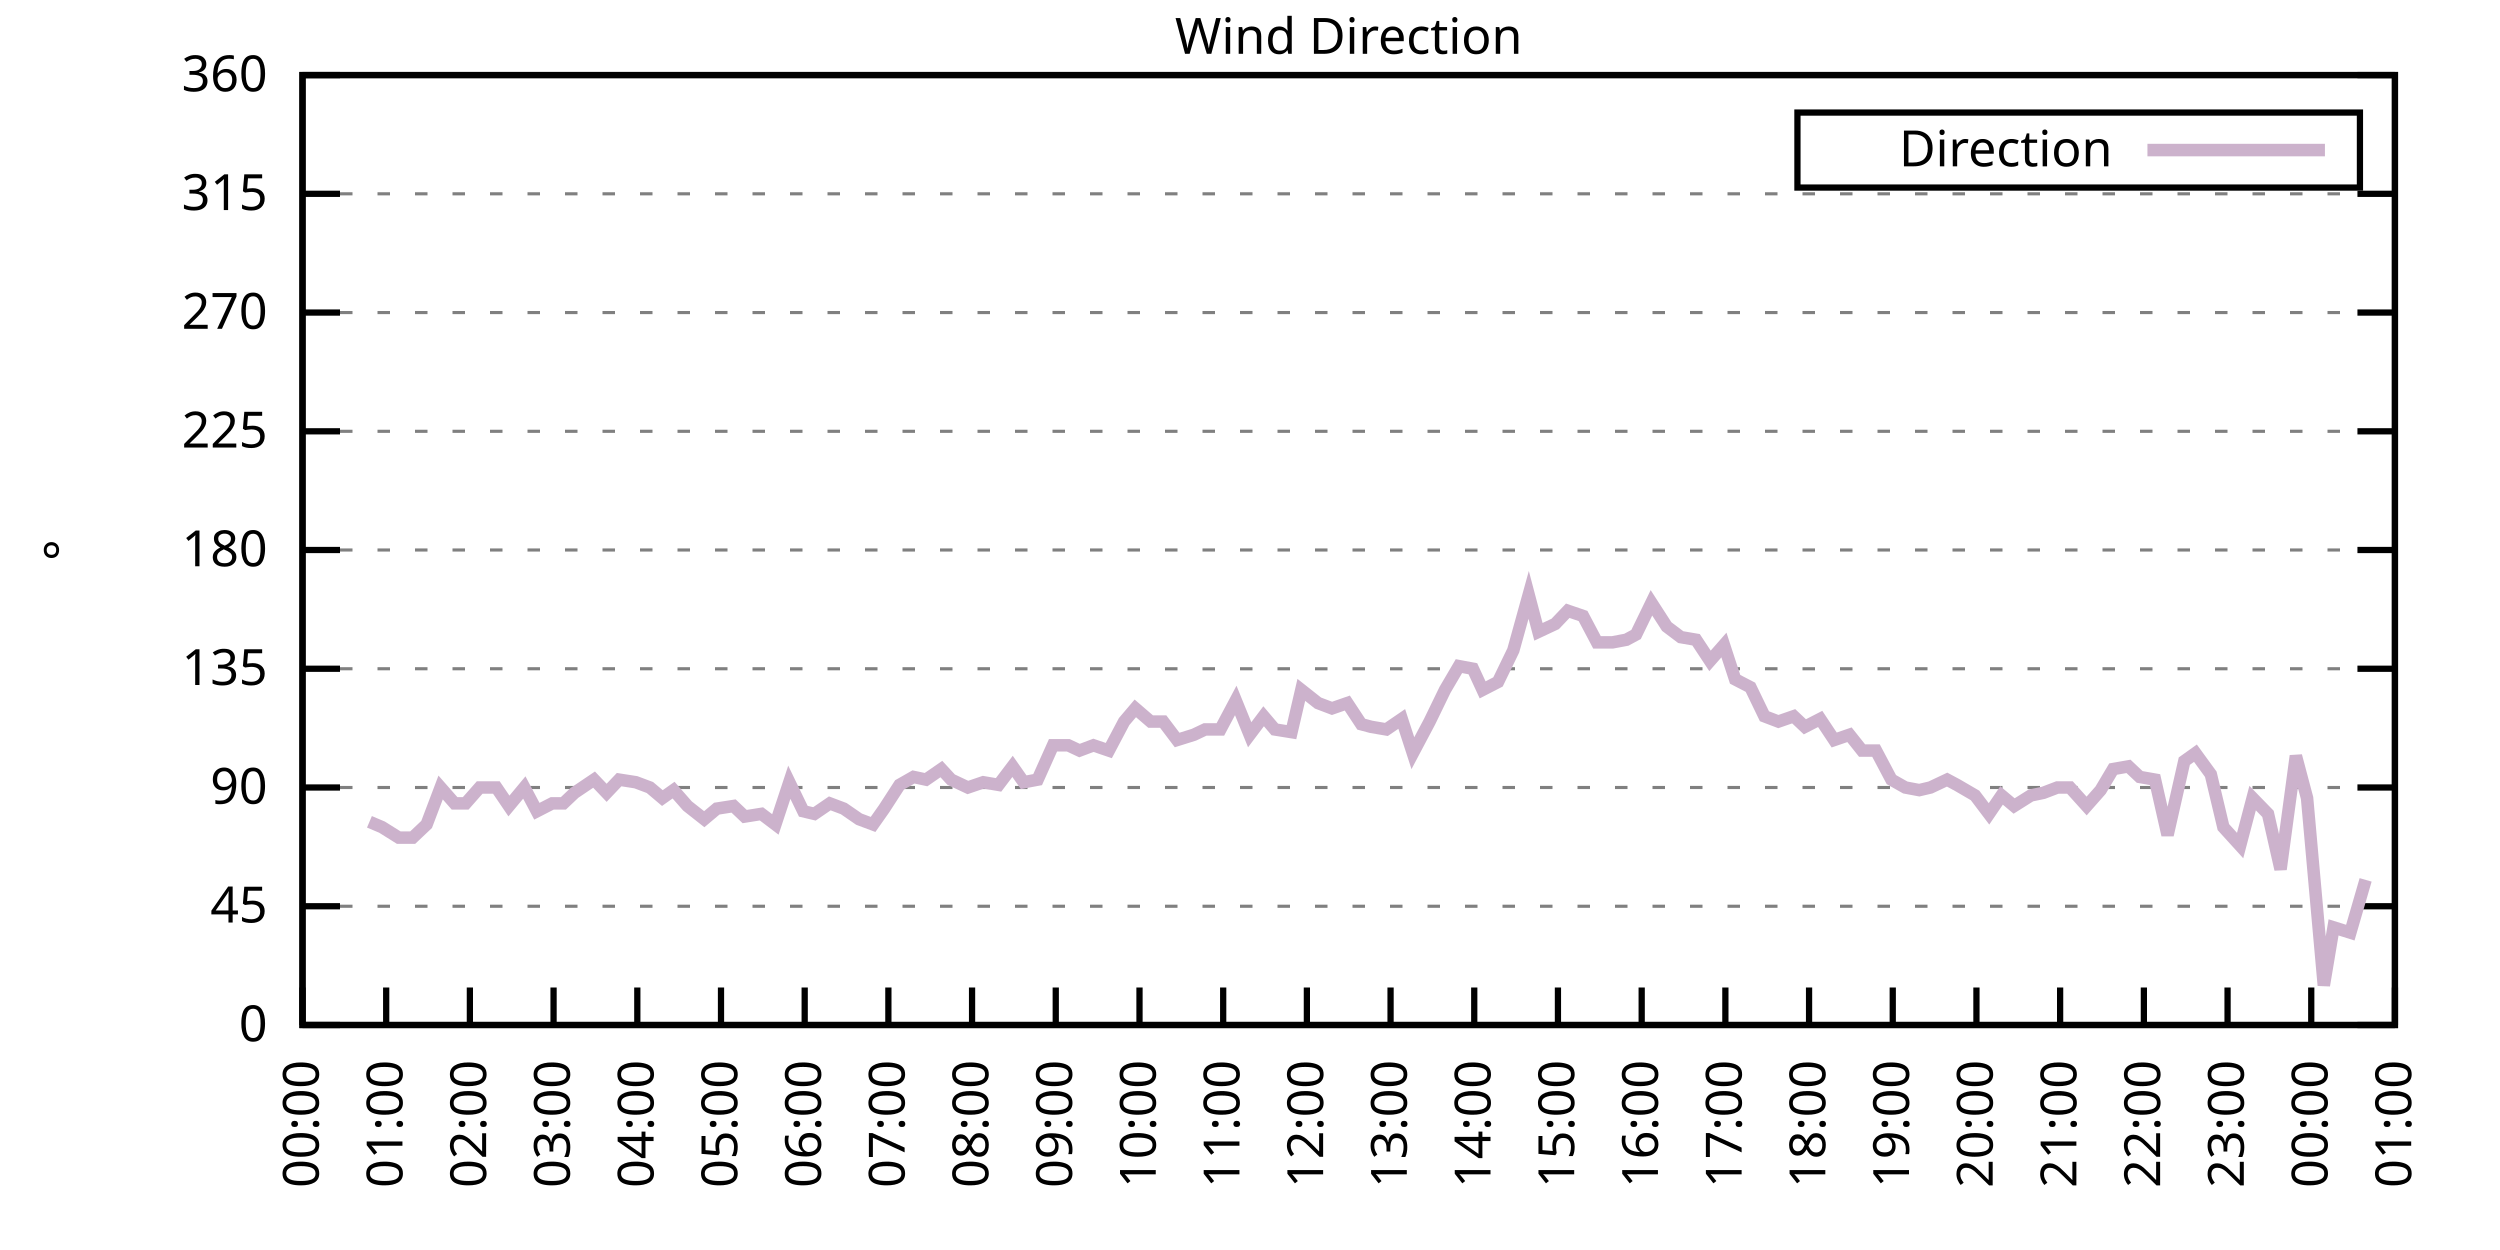
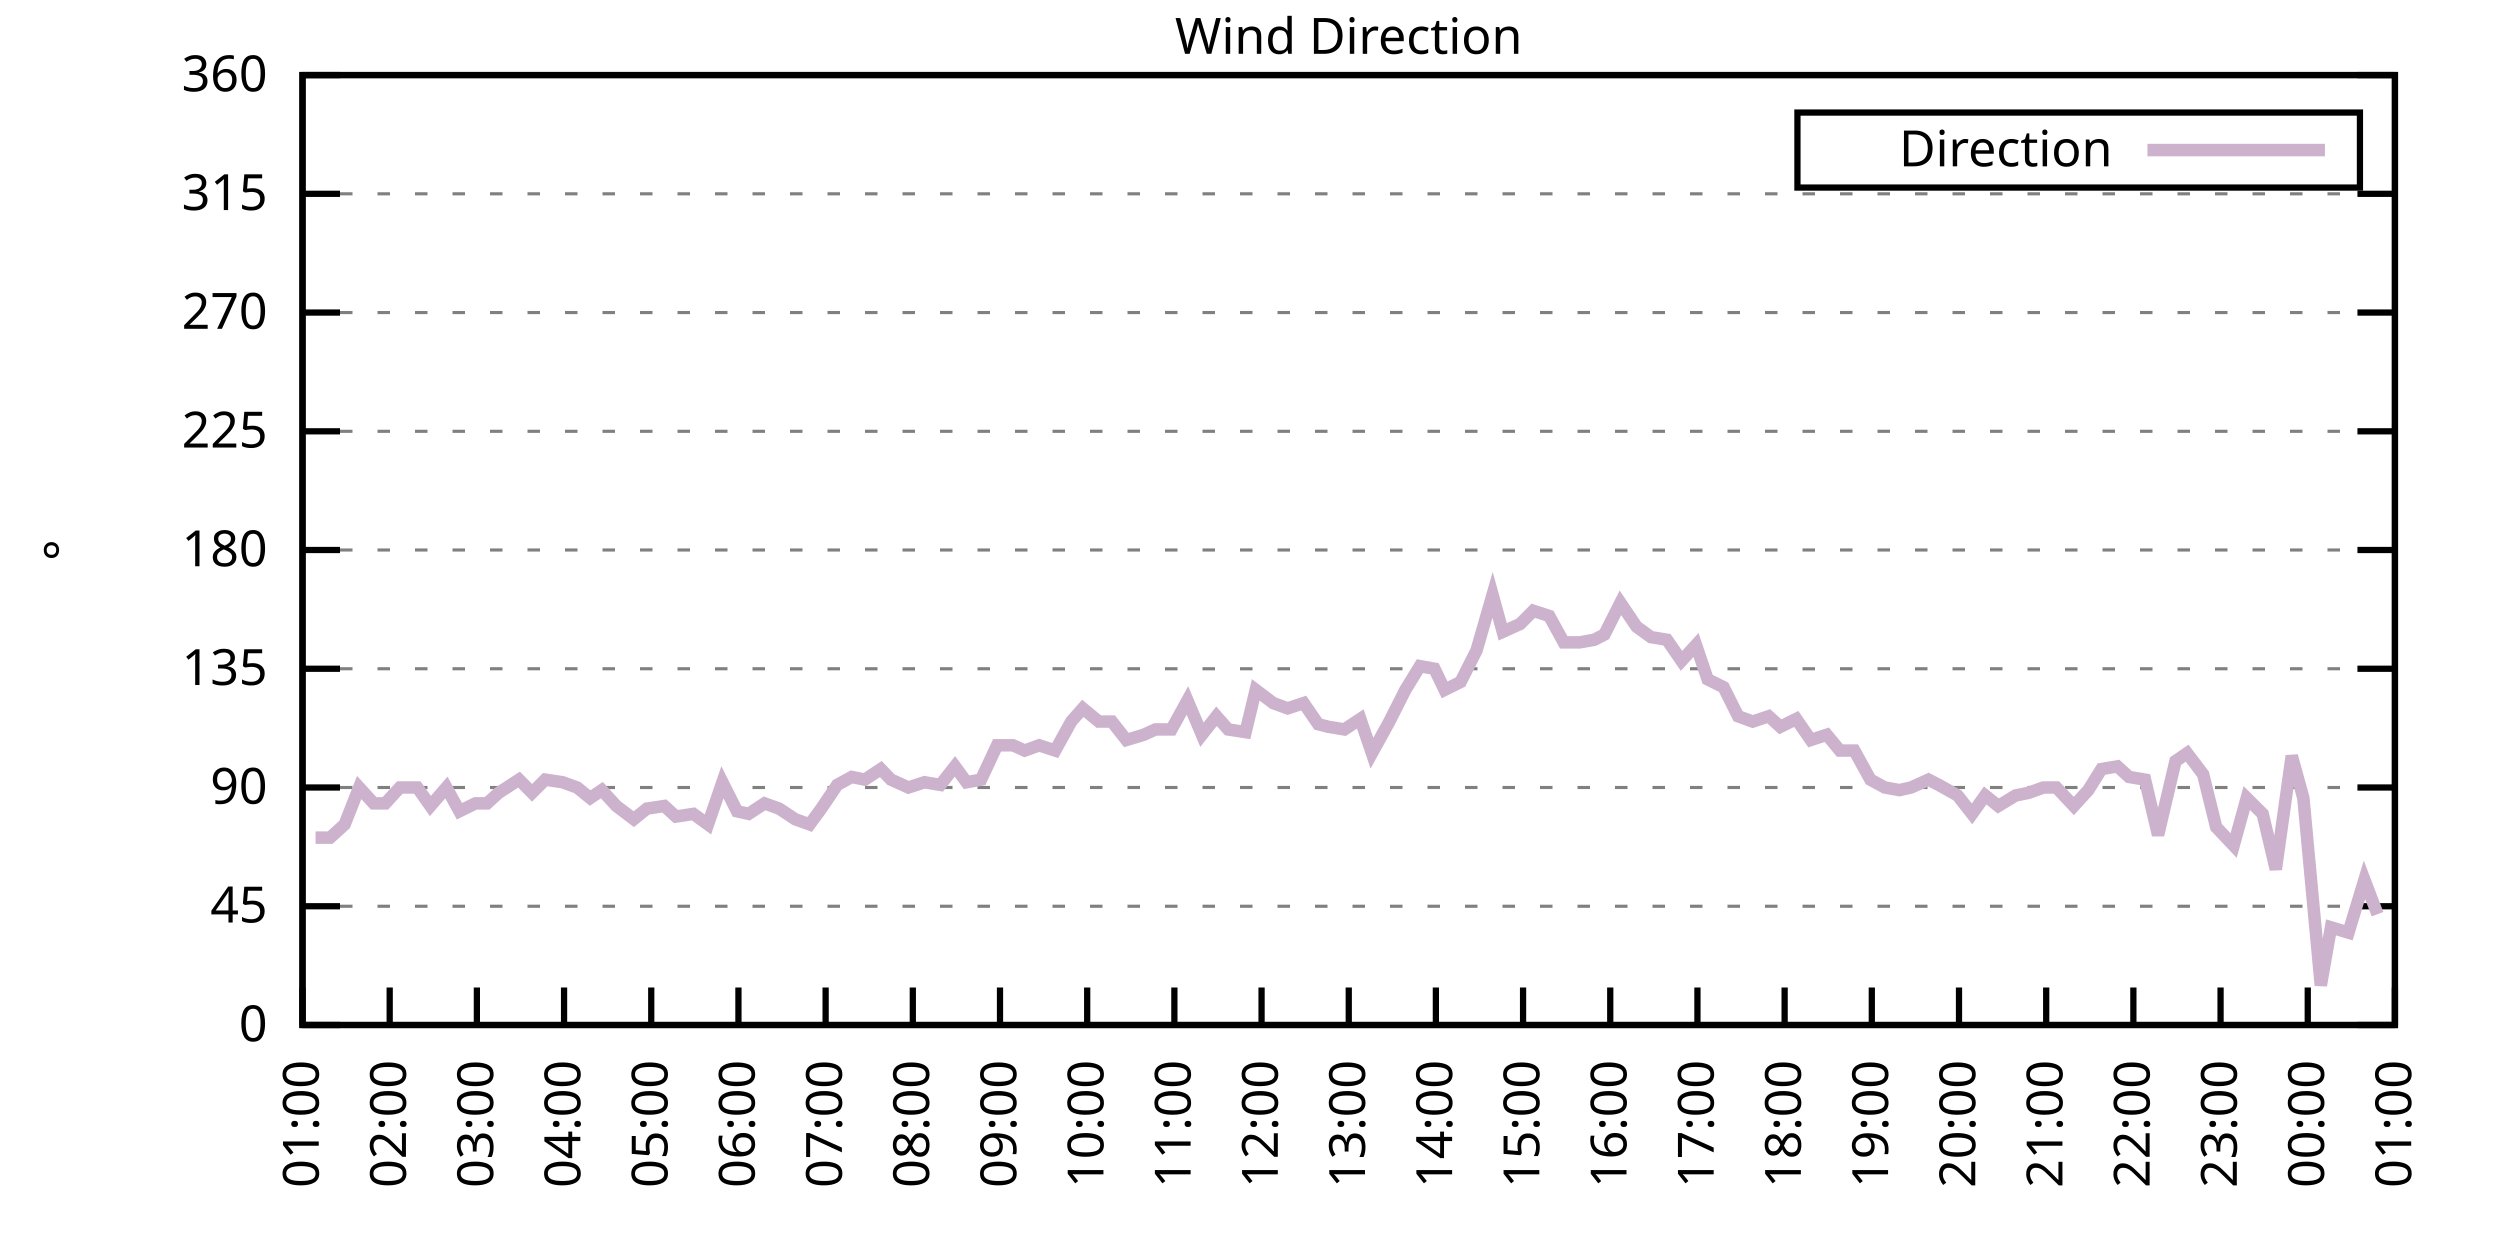
<svg xmlns="http://www.w3.org/2000/svg" xmlns:xlink="http://www.w3.org/1999/xlink" width="400" height="200" viewBox="0 0 400 200">
  <g id="gnuplot_canvas">
    <rect x="0" y="0" width="400" height="200" fill="none" />
    <defs>
      <circle id="gpDot" r="0.5" stroke-width="0.5" stroke="currentColor" />
      <path id="gpPt0" stroke-width="0.333" stroke="currentColor" d="M-1,0 h2 M0,-1 v2" />
      <path id="gpPt1" stroke-width="0.333" stroke="currentColor" d="M-1,-1 L1,1 M1,-1 L-1,1" />
      <path id="gpPt2" stroke-width="0.333" stroke="currentColor" d="M-1,0 L1,0 M0,-1 L0,1 M-1,-1 L1,1 M-1,1 L1,-1" />
      <rect id="gpPt3" stroke-width="0.333" stroke="currentColor" x="-1" y="-1" width="2" height="2" />
      <rect id="gpPt4" stroke-width="0.333" stroke="currentColor" fill="currentColor" x="-1" y="-1" width="2" height="2" />
      <circle id="gpPt5" stroke-width="0.333" stroke="currentColor" cx="0" cy="0" r="1" />
      <use xlink:href="#gpPt5" id="gpPt6" fill="currentColor" stroke="none" />
      <path id="gpPt7" stroke-width="0.333" stroke="currentColor" d="M0,-1.33 L-1.33,0.67 L1.33,0.67 z" />
      <use xlink:href="#gpPt7" id="gpPt8" fill="currentColor" stroke="none" />
      <use xlink:href="#gpPt7" id="gpPt9" stroke="currentColor" transform="rotate(180)" />
      <use xlink:href="#gpPt9" id="gpPt10" fill="currentColor" stroke="none" />
      <use xlink:href="#gpPt3" id="gpPt11" stroke="currentColor" transform="rotate(45)" />
      <use xlink:href="#gpPt11" id="gpPt12" fill="currentColor" stroke="none" />
      <path id="gpPt13" stroke-width="0.333" stroke="currentColor" d="M0,1.330 L1.265,0.411 L0.782,-1.067 L-0.782,-1.076 L-1.265,0.411 z" />
      <use xlink:href="#gpPt13" id="gpPt14" fill="currentColor" stroke="none" />
      <filter id="textbox" filterUnits="objectBoundingBox" x="0" y="0" height="1" width="1">
        <feFlood flood-color="white" flood-opacity="1" result="bgnd" />
        <feComposite in="SourceGraphic" in2="bgnd" operator="atop" />
      </filter>
      <filter id="greybox" filterUnits="objectBoundingBox" x="0" y="0" height="1" width="1">
        <feFlood flood-color="lightgrey" flood-opacity="1" result="grey" />
        <feComposite in="SourceGraphic" in2="grey" operator="atop" />
      </filter>
    </defs>
    <g fill="none" color="white" stroke="currentColor" stroke-width="1.00" stroke-linecap="butt" stroke-linejoin="miter">
</g>
    <g fill="none" color="black" stroke="currentColor" stroke-width="1.00" stroke-linecap="butt" stroke-linejoin="miter">
      <g stroke="none" shape-rendering="crispEdges">
        <polygon fill="rgb(255, 255, 255)" points="48.40,164.00 383.18,164.00 383.18,12.02 48.40,12.02 " />
      </g>
    </g>
    <g fill="none" color="black" stroke="currentColor" stroke-width="1.00" stroke-linecap="butt" stroke-linejoin="miter">
</g>
    <g fill="none" color="black" stroke="black" stroke-width="0.50" stroke-linecap="butt" stroke-linejoin="miter">
</g>
    <g fill="none" color="gray" stroke="currentColor" stroke-width="0.50" stroke-linecap="butt" stroke-linejoin="miter">
      <path stroke="gray" stroke-dasharray="2,4" class="gridline" d="M48.40,164.00 L383.19,164.00  " />
    </g>
    <g fill="none" color="gray" stroke="gray" stroke-width="1.00" stroke-linecap="butt" stroke-linejoin="miter">
</g>
    <g fill="none" color="black" stroke="currentColor" stroke-width="1.00" stroke-linecap="butt" stroke-linejoin="miter">
      <path stroke="black" d="M48.40,164.00 L54.40,164.00 M383.19,164.00 L377.19,164.00  " />
      <g transform="translate(42.80,166.60)" stroke="none" fill="black" font-family="Sans" font-size="8.00" text-anchor="end">
        <text>
          <tspan font-family="Sans"> 0</tspan>
        </text>
      </g>
    </g>
    <g fill="none" color="black" stroke="currentColor" stroke-width="1.00" stroke-linecap="butt" stroke-linejoin="miter">
</g>
    <g fill="none" color="black" stroke="black" stroke-width="0.50" stroke-linecap="butt" stroke-linejoin="miter">
</g>
    <g fill="none" color="gray" stroke="currentColor" stroke-width="0.50" stroke-linecap="butt" stroke-linejoin="miter">
      <path stroke="gray" stroke-dasharray="2,4" class="gridline" d="M48.40,145.00 L383.19,145.00  " />
    </g>
    <g fill="none" color="gray" stroke="gray" stroke-width="1.00" stroke-linecap="butt" stroke-linejoin="miter">
</g>
    <g fill="none" color="black" stroke="currentColor" stroke-width="1.00" stroke-linecap="butt" stroke-linejoin="miter">
      <path stroke="black" d="M48.40,145.00 L54.40,145.00 M383.19,145.00 L377.19,145.00  " />
      <g transform="translate(42.80,147.60)" stroke="none" fill="black" font-family="Sans" font-size="8.00" text-anchor="end">
        <text>
          <tspan font-family="Sans"> 45</tspan>
        </text>
      </g>
    </g>
    <g fill="none" color="black" stroke="currentColor" stroke-width="1.00" stroke-linecap="butt" stroke-linejoin="miter">
</g>
    <g fill="none" color="black" stroke="black" stroke-width="0.50" stroke-linecap="butt" stroke-linejoin="miter">
</g>
    <g fill="none" color="gray" stroke="currentColor" stroke-width="0.50" stroke-linecap="butt" stroke-linejoin="miter">
      <path stroke="gray" stroke-dasharray="2,4" class="gridline" d="M48.40,126.00 L383.19,126.00  " />
    </g>
    <g fill="none" color="gray" stroke="gray" stroke-width="1.00" stroke-linecap="butt" stroke-linejoin="miter">
</g>
    <g fill="none" color="black" stroke="currentColor" stroke-width="1.00" stroke-linecap="butt" stroke-linejoin="miter">
      <path stroke="black" d="M48.40,126.00 L54.40,126.00 M383.19,126.00 L377.19,126.00  " />
      <g transform="translate(42.80,128.60)" stroke="none" fill="black" font-family="Sans" font-size="8.00" text-anchor="end">
        <text>
          <tspan font-family="Sans"> 90</tspan>
        </text>
      </g>
    </g>
    <g fill="none" color="black" stroke="currentColor" stroke-width="1.00" stroke-linecap="butt" stroke-linejoin="miter">
</g>
    <g fill="none" color="black" stroke="black" stroke-width="0.50" stroke-linecap="butt" stroke-linejoin="miter">
</g>
    <g fill="none" color="gray" stroke="currentColor" stroke-width="0.50" stroke-linecap="butt" stroke-linejoin="miter">
      <path stroke="gray" stroke-dasharray="2,4" class="gridline" d="M48.40,107.00 L383.19,107.00  " />
    </g>
    <g fill="none" color="gray" stroke="gray" stroke-width="1.00" stroke-linecap="butt" stroke-linejoin="miter">
</g>
    <g fill="none" color="black" stroke="currentColor" stroke-width="1.00" stroke-linecap="butt" stroke-linejoin="miter">
      <path stroke="black" d="M48.40,107.00 L54.40,107.00 M383.19,107.00 L377.19,107.00  " />
      <g transform="translate(42.80,109.60)" stroke="none" fill="black" font-family="Sans" font-size="8.00" text-anchor="end">
        <text>
          <tspan font-family="Sans"> 135</tspan>
        </text>
      </g>
    </g>
    <g fill="none" color="black" stroke="currentColor" stroke-width="1.00" stroke-linecap="butt" stroke-linejoin="miter">
</g>
    <g fill="none" color="black" stroke="black" stroke-width="0.50" stroke-linecap="butt" stroke-linejoin="miter">
</g>
    <g fill="none" color="gray" stroke="currentColor" stroke-width="0.50" stroke-linecap="butt" stroke-linejoin="miter">
      <path stroke="gray" stroke-dasharray="2,4" class="gridline" d="M48.40,88.00 L383.19,88.00  " />
    </g>
    <g fill="none" color="gray" stroke="gray" stroke-width="1.00" stroke-linecap="butt" stroke-linejoin="miter">
</g>
    <g fill="none" color="black" stroke="currentColor" stroke-width="1.00" stroke-linecap="butt" stroke-linejoin="miter">
      <path stroke="black" d="M48.40,88.00 L54.40,88.00 M383.19,88.00 L377.19,88.00  " />
      <g transform="translate(42.80,90.60)" stroke="none" fill="black" font-family="Sans" font-size="8.00" text-anchor="end">
        <text>
          <tspan font-family="Sans"> 180</tspan>
        </text>
      </g>
    </g>
    <g fill="none" color="black" stroke="currentColor" stroke-width="1.00" stroke-linecap="butt" stroke-linejoin="miter">
</g>
    <g fill="none" color="black" stroke="black" stroke-width="0.50" stroke-linecap="butt" stroke-linejoin="miter">
</g>
    <g fill="none" color="gray" stroke="currentColor" stroke-width="0.50" stroke-linecap="butt" stroke-linejoin="miter">
      <path stroke="gray" stroke-dasharray="2,4" class="gridline" d="M48.40,69.01 L383.19,69.01  " />
    </g>
    <g fill="none" color="gray" stroke="gray" stroke-width="1.00" stroke-linecap="butt" stroke-linejoin="miter">
</g>
    <g fill="none" color="black" stroke="currentColor" stroke-width="1.00" stroke-linecap="butt" stroke-linejoin="miter">
      <path stroke="black" d="M48.40,69.01 L54.40,69.01 M383.19,69.01 L377.19,69.01  " />
      <g transform="translate(42.80,71.61)" stroke="none" fill="black" font-family="Sans" font-size="8.00" text-anchor="end">
        <text>
          <tspan font-family="Sans"> 225</tspan>
        </text>
      </g>
    </g>
    <g fill="none" color="black" stroke="currentColor" stroke-width="1.00" stroke-linecap="butt" stroke-linejoin="miter">
</g>
    <g fill="none" color="black" stroke="black" stroke-width="0.50" stroke-linecap="butt" stroke-linejoin="miter">
</g>
    <g fill="none" color="gray" stroke="currentColor" stroke-width="0.50" stroke-linecap="butt" stroke-linejoin="miter">
      <path stroke="gray" stroke-dasharray="2,4" class="gridline" d="M48.40,50.01 L383.19,50.01  " />
    </g>
    <g fill="none" color="gray" stroke="gray" stroke-width="1.00" stroke-linecap="butt" stroke-linejoin="miter">
</g>
    <g fill="none" color="black" stroke="currentColor" stroke-width="1.00" stroke-linecap="butt" stroke-linejoin="miter">
      <path stroke="black" d="M48.40,50.01 L54.40,50.01 M383.19,50.01 L377.19,50.01  " />
      <g transform="translate(42.80,52.61)" stroke="none" fill="black" font-family="Sans" font-size="8.00" text-anchor="end">
        <text>
          <tspan font-family="Sans"> 270</tspan>
        </text>
      </g>
    </g>
    <g fill="none" color="black" stroke="currentColor" stroke-width="1.00" stroke-linecap="butt" stroke-linejoin="miter">
</g>
    <g fill="none" color="black" stroke="black" stroke-width="0.50" stroke-linecap="butt" stroke-linejoin="miter">
</g>
    <g fill="none" color="gray" stroke="currentColor" stroke-width="0.50" stroke-linecap="butt" stroke-linejoin="miter">
      <path stroke="gray" stroke-dasharray="2,4" class="gridline" d="M48.40,31.01 L383.19,31.01  " />
    </g>
    <g fill="none" color="gray" stroke="gray" stroke-width="1.00" stroke-linecap="butt" stroke-linejoin="miter">
</g>
    <g fill="none" color="black" stroke="currentColor" stroke-width="1.00" stroke-linecap="butt" stroke-linejoin="miter">
      <path stroke="black" d="M48.40,31.01 L54.40,31.01 M383.19,31.01 L377.19,31.01  " />
      <g transform="translate(42.80,33.61)" stroke="none" fill="black" font-family="Sans" font-size="8.00" text-anchor="end">
        <text>
          <tspan font-family="Sans"> 315</tspan>
        </text>
      </g>
    </g>
    <g fill="none" color="black" stroke="currentColor" stroke-width="1.00" stroke-linecap="butt" stroke-linejoin="miter">
</g>
    <g fill="none" color="black" stroke="black" stroke-width="0.50" stroke-linecap="butt" stroke-linejoin="miter">
</g>
    <g fill="none" color="gray" stroke="currentColor" stroke-width="0.50" stroke-linecap="butt" stroke-linejoin="miter">
      <path stroke="gray" stroke-dasharray="2,4" class="gridline" d="M48.40,12.01 L383.19,12.01  " />
    </g>
    <g fill="none" color="gray" stroke="gray" stroke-width="1.00" stroke-linecap="butt" stroke-linejoin="miter">
</g>
    <g fill="none" color="black" stroke="currentColor" stroke-width="1.00" stroke-linecap="butt" stroke-linejoin="miter">
      <path stroke="black" d="M48.40,12.01 L54.40,12.01 M383.19,12.01 L377.19,12.01  " />
      <g transform="translate(42.80,14.61)" stroke="none" fill="black" font-family="Sans" font-size="8.00" text-anchor="end">
        <text>
          <tspan font-family="Sans"> 360</tspan>
        </text>
      </g>
    </g>
    <g fill="none" color="black" stroke="currentColor" stroke-width="1.00" stroke-linecap="butt" stroke-linejoin="miter">
      <path stroke="black" d="M48.40,164.00 L48.40,158.00  " />
      <g transform="translate(51.00,169.60) rotate(270.00)" stroke="none" fill="black" font-family="Sans" font-size="8.00" text-anchor="end">
        <text>
-           <tspan font-family="Sans">00:00</tspan>
-         </text>
-       </g>
-     </g>
-     <g fill="none" color="black" stroke="currentColor" stroke-width="1.00" stroke-linecap="butt" stroke-linejoin="miter">
-       <path stroke="black" d="M61.79,164.00 L61.79,158.00  " />
-       <g transform="translate(64.39,169.60) rotate(270.00)" stroke="none" fill="black" font-family="Sans" font-size="8.00" text-anchor="end">
-         <text>
          <tspan font-family="Sans">01:00</tspan>
        </text>
      </g>
    </g>
    <g fill="none" color="black" stroke="currentColor" stroke-width="1.00" stroke-linecap="butt" stroke-linejoin="miter">
-       <path stroke="black" d="M75.18,164.00 L75.18,158.00  " />
-       <g transform="translate(77.78,169.60) rotate(270.00)" stroke="none" fill="black" font-family="Sans" font-size="8.00" text-anchor="end">
+       <path stroke="black" d="M62.35,164.00 L62.35,158.00  " />
+       <g transform="translate(64.95,169.60) rotate(270.00)" stroke="none" fill="black" font-family="Sans" font-size="8.00" text-anchor="end">
        <text>
          <tspan font-family="Sans">02:00</tspan>
        </text>
      </g>
    </g>
    <g fill="none" color="black" stroke="currentColor" stroke-width="1.00" stroke-linecap="butt" stroke-linejoin="miter">
-       <path stroke="black" d="M88.57,164.00 L88.57,158.00  " />
-       <g transform="translate(91.17,169.60) rotate(270.00)" stroke="none" fill="black" font-family="Sans" font-size="8.00" text-anchor="end">
+       <path stroke="black" d="M76.30,164.00 L76.30,158.00  " />
+       <g transform="translate(78.90,169.60) rotate(270.00)" stroke="none" fill="black" font-family="Sans" font-size="8.00" text-anchor="end">
        <text>
          <tspan font-family="Sans">03:00</tspan>
        </text>
      </g>
    </g>
    <g fill="none" color="black" stroke="currentColor" stroke-width="1.00" stroke-linecap="butt" stroke-linejoin="miter">
-       <path stroke="black" d="M101.97,164.00 L101.97,158.00  " />
-       <g transform="translate(104.57,169.60) rotate(270.00)" stroke="none" fill="black" font-family="Sans" font-size="8.00" text-anchor="end">
+       <path stroke="black" d="M90.25,164.00 L90.25,158.00  " />
+       <g transform="translate(92.85,169.60) rotate(270.00)" stroke="none" fill="black" font-family="Sans" font-size="8.00" text-anchor="end">
        <text>
          <tspan font-family="Sans">04:00</tspan>
        </text>
      </g>
    </g>
    <g fill="none" color="black" stroke="currentColor" stroke-width="1.00" stroke-linecap="butt" stroke-linejoin="miter">
-       <path stroke="black" d="M115.36,164.00 L115.36,158.00  " />
-       <g transform="translate(117.96,169.60) rotate(270.00)" stroke="none" fill="black" font-family="Sans" font-size="8.00" text-anchor="end">
+       <path stroke="black" d="M104.20,164.00 L104.20,158.00  " />
+       <g transform="translate(106.80,169.60) rotate(270.00)" stroke="none" fill="black" font-family="Sans" font-size="8.00" text-anchor="end">
        <text>
          <tspan font-family="Sans">05:00</tspan>
        </text>
      </g>
    </g>
    <g fill="none" color="black" stroke="currentColor" stroke-width="1.00" stroke-linecap="butt" stroke-linejoin="miter">
-       <path stroke="black" d="M128.75,164.00 L128.75,158.00  " />
-       <g transform="translate(131.35,169.60) rotate(270.00)" stroke="none" fill="black" font-family="Sans" font-size="8.00" text-anchor="end">
+       <path stroke="black" d="M118.15,164.00 L118.15,158.00  " />
+       <g transform="translate(120.75,169.60) rotate(270.00)" stroke="none" fill="black" font-family="Sans" font-size="8.00" text-anchor="end">
        <text>
          <tspan font-family="Sans">06:00</tspan>
        </text>
      </g>
    </g>
    <g fill="none" color="black" stroke="currentColor" stroke-width="1.00" stroke-linecap="butt" stroke-linejoin="miter">
-       <path stroke="black" d="M142.14,164.00 L142.14,158.00  " />
-       <g transform="translate(144.74,169.60) rotate(270.00)" stroke="none" fill="black" font-family="Sans" font-size="8.00" text-anchor="end">
+       <path stroke="black" d="M132.10,164.00 L132.10,158.00  " />
+       <g transform="translate(134.70,169.60) rotate(270.00)" stroke="none" fill="black" font-family="Sans" font-size="8.00" text-anchor="end">
        <text>
          <tspan font-family="Sans">07:00</tspan>
        </text>
      </g>
    </g>
    <g fill="none" color="black" stroke="currentColor" stroke-width="1.00" stroke-linecap="butt" stroke-linejoin="miter">
-       <path stroke="black" d="M155.53,164.00 L155.53,158.00  " />
-       <g transform="translate(158.13,169.60) rotate(270.00)" stroke="none" fill="black" font-family="Sans" font-size="8.00" text-anchor="end">
+       <path stroke="black" d="M146.05,164.00 L146.05,158.00  " />
+       <g transform="translate(148.65,169.60) rotate(270.00)" stroke="none" fill="black" font-family="Sans" font-size="8.00" text-anchor="end">
        <text>
          <tspan font-family="Sans">08:00</tspan>
        </text>
      </g>
    </g>
    <g fill="none" color="black" stroke="currentColor" stroke-width="1.00" stroke-linecap="butt" stroke-linejoin="miter">
-       <path stroke="black" d="M168.92,164.00 L168.92,158.00  " />
-       <g transform="translate(171.52,169.60) rotate(270.00)" stroke="none" fill="black" font-family="Sans" font-size="8.00" text-anchor="end">
+       <path stroke="black" d="M160.00,164.00 L160.00,158.00  " />
+       <g transform="translate(162.60,169.60) rotate(270.00)" stroke="none" fill="black" font-family="Sans" font-size="8.00" text-anchor="end">
        <text>
          <tspan font-family="Sans">09:00</tspan>
        </text>
      </g>
    </g>
    <g fill="none" color="black" stroke="currentColor" stroke-width="1.00" stroke-linecap="butt" stroke-linejoin="miter">
-       <path stroke="black" d="M182.32,164.00 L182.32,158.00  " />
-       <g transform="translate(184.92,169.60) rotate(270.00)" stroke="none" fill="black" font-family="Sans" font-size="8.00" text-anchor="end">
+       <path stroke="black" d="M173.95,164.00 L173.95,158.00  " />
+       <g transform="translate(176.55,169.60) rotate(270.00)" stroke="none" fill="black" font-family="Sans" font-size="8.00" text-anchor="end">
        <text>
          <tspan font-family="Sans">10:00</tspan>
        </text>
      </g>
    </g>
    <g fill="none" color="black" stroke="currentColor" stroke-width="1.00" stroke-linecap="butt" stroke-linejoin="miter">
-       <path stroke="black" d="M195.71,164.00 L195.71,158.00  " />
-       <g transform="translate(198.31,169.60) rotate(270.00)" stroke="none" fill="black" font-family="Sans" font-size="8.00" text-anchor="end">
+       <path stroke="black" d="M187.90,164.00 L187.90,158.00  " />
+       <g transform="translate(190.50,169.60) rotate(270.00)" stroke="none" fill="black" font-family="Sans" font-size="8.00" text-anchor="end">
        <text>
          <tspan font-family="Sans">11:00</tspan>
        </text>
      </g>
    </g>
    <g fill="none" color="black" stroke="currentColor" stroke-width="1.00" stroke-linecap="butt" stroke-linejoin="miter">
-       <path stroke="black" d="M209.10,164.00 L209.10,158.00  " />
-       <g transform="translate(211.70,169.60) rotate(270.00)" stroke="none" fill="black" font-family="Sans" font-size="8.00" text-anchor="end">
+       <path stroke="black" d="M201.85,164.00 L201.85,158.00  " />
+       <g transform="translate(204.45,169.60) rotate(270.00)" stroke="none" fill="black" font-family="Sans" font-size="8.00" text-anchor="end">
        <text>
          <tspan font-family="Sans">12:00</tspan>
        </text>
      </g>
    </g>
    <g fill="none" color="black" stroke="currentColor" stroke-width="1.00" stroke-linecap="butt" stroke-linejoin="miter">
-       <path stroke="black" d="M222.49,164.00 L222.49,158.00  " />
-       <g transform="translate(225.09,169.60) rotate(270.00)" stroke="none" fill="black" font-family="Sans" font-size="8.00" text-anchor="end">
+       <path stroke="black" d="M215.80,164.00 L215.80,158.00  " />
+       <g transform="translate(218.40,169.60) rotate(270.00)" stroke="none" fill="black" font-family="Sans" font-size="8.00" text-anchor="end">
        <text>
          <tspan font-family="Sans">13:00</tspan>
        </text>
      </g>
    </g>
    <g fill="none" color="black" stroke="currentColor" stroke-width="1.00" stroke-linecap="butt" stroke-linejoin="miter">
-       <path stroke="black" d="M235.88,164.00 L235.88,158.00  " />
-       <g transform="translate(238.48,169.60) rotate(270.00)" stroke="none" fill="black" font-family="Sans" font-size="8.00" text-anchor="end">
+       <path stroke="black" d="M229.74,164.00 L229.74,158.00  " />
+       <g transform="translate(232.34,169.60) rotate(270.00)" stroke="none" fill="black" font-family="Sans" font-size="8.00" text-anchor="end">
        <text>
          <tspan font-family="Sans">14:00</tspan>
        </text>
      </g>
    </g>
    <g fill="none" color="black" stroke="currentColor" stroke-width="1.00" stroke-linecap="butt" stroke-linejoin="miter">
-       <path stroke="black" d="M249.27,164.00 L249.27,158.00  " />
-       <g transform="translate(251.87,169.60) rotate(270.00)" stroke="none" fill="black" font-family="Sans" font-size="8.00" text-anchor="end">
+       <path stroke="black" d="M243.69,164.00 L243.69,158.00  " />
+       <g transform="translate(246.29,169.60) rotate(270.00)" stroke="none" fill="black" font-family="Sans" font-size="8.00" text-anchor="end">
        <text>
          <tspan font-family="Sans">15:00</tspan>
        </text>
      </g>
    </g>
    <g fill="none" color="black" stroke="currentColor" stroke-width="1.00" stroke-linecap="butt" stroke-linejoin="miter">
-       <path stroke="black" d="M262.67,164.00 L262.67,158.00  " />
-       <g transform="translate(265.27,169.60) rotate(270.00)" stroke="none" fill="black" font-family="Sans" font-size="8.00" text-anchor="end">
+       <path stroke="black" d="M257.64,164.00 L257.64,158.00  " />
+       <g transform="translate(260.24,169.60) rotate(270.00)" stroke="none" fill="black" font-family="Sans" font-size="8.00" text-anchor="end">
        <text>
          <tspan font-family="Sans">16:00</tspan>
        </text>
      </g>
    </g>
    <g fill="none" color="black" stroke="currentColor" stroke-width="1.00" stroke-linecap="butt" stroke-linejoin="miter">
-       <path stroke="black" d="M276.06,164.00 L276.06,158.00  " />
-       <g transform="translate(278.66,169.60) rotate(270.00)" stroke="none" fill="black" font-family="Sans" font-size="8.00" text-anchor="end">
+       <path stroke="black" d="M271.59,164.00 L271.59,158.00  " />
+       <g transform="translate(274.19,169.60) rotate(270.00)" stroke="none" fill="black" font-family="Sans" font-size="8.00" text-anchor="end">
        <text>
          <tspan font-family="Sans">17:00</tspan>
        </text>
      </g>
    </g>
    <g fill="none" color="black" stroke="currentColor" stroke-width="1.00" stroke-linecap="butt" stroke-linejoin="miter">
-       <path stroke="black" d="M289.45,164.00 L289.45,158.00  " />
-       <g transform="translate(292.05,169.60) rotate(270.00)" stroke="none" fill="black" font-family="Sans" font-size="8.00" text-anchor="end">
+       <path stroke="black" d="M285.54,164.00 L285.54,158.00  " />
+       <g transform="translate(288.14,169.60) rotate(270.00)" stroke="none" fill="black" font-family="Sans" font-size="8.00" text-anchor="end">
        <text>
          <tspan font-family="Sans">18:00</tspan>
        </text>
      </g>
    </g>
    <g fill="none" color="black" stroke="currentColor" stroke-width="1.00" stroke-linecap="butt" stroke-linejoin="miter">
-       <path stroke="black" d="M302.84,164.00 L302.84,158.00  " />
-       <g transform="translate(305.44,169.60) rotate(270.00)" stroke="none" fill="black" font-family="Sans" font-size="8.00" text-anchor="end">
+       <path stroke="black" d="M299.49,164.00 L299.49,158.00  " />
+       <g transform="translate(302.09,169.60) rotate(270.00)" stroke="none" fill="black" font-family="Sans" font-size="8.00" text-anchor="end">
        <text>
          <tspan font-family="Sans">19:00</tspan>
        </text>
      </g>
    </g>
    <g fill="none" color="black" stroke="currentColor" stroke-width="1.00" stroke-linecap="butt" stroke-linejoin="miter">
-       <path stroke="black" d="M316.23,164.00 L316.23,158.00  " />
-       <g transform="translate(318.83,169.60) rotate(270.00)" stroke="none" fill="black" font-family="Sans" font-size="8.00" text-anchor="end">
+       <path stroke="black" d="M313.44,164.00 L313.44,158.00  " />
+       <g transform="translate(316.04,169.60) rotate(270.00)" stroke="none" fill="black" font-family="Sans" font-size="8.00" text-anchor="end">
        <text>
          <tspan font-family="Sans">20:00</tspan>
        </text>
      </g>
    </g>
    <g fill="none" color="black" stroke="currentColor" stroke-width="1.00" stroke-linecap="butt" stroke-linejoin="miter">
-       <path stroke="black" d="M329.62,164.00 L329.62,158.00  " />
-       <g transform="translate(332.22,169.60) rotate(270.00)" stroke="none" fill="black" font-family="Sans" font-size="8.00" text-anchor="end">
+       <path stroke="black" d="M327.39,164.00 L327.39,158.00  " />
+       <g transform="translate(329.99,169.60) rotate(270.00)" stroke="none" fill="black" font-family="Sans" font-size="8.00" text-anchor="end">
        <text>
          <tspan font-family="Sans">21:00</tspan>
        </text>
      </g>
    </g>
    <g fill="none" color="black" stroke="currentColor" stroke-width="1.00" stroke-linecap="butt" stroke-linejoin="miter">
-       <path stroke="black" d="M343.02,164.00 L343.02,158.00  " />
-       <g transform="translate(345.62,169.60) rotate(270.00)" stroke="none" fill="black" font-family="Sans" font-size="8.00" text-anchor="end">
+       <path stroke="black" d="M341.34,164.00 L341.34,158.00  " />
+       <g transform="translate(343.94,169.60) rotate(270.00)" stroke="none" fill="black" font-family="Sans" font-size="8.00" text-anchor="end">
        <text>
          <tspan font-family="Sans">22:00</tspan>
        </text>
      </g>
    </g>
    <g fill="none" color="black" stroke="currentColor" stroke-width="1.00" stroke-linecap="butt" stroke-linejoin="miter">
-       <path stroke="black" d="M356.41,164.00 L356.41,158.00  " />
-       <g transform="translate(359.01,169.60) rotate(270.00)" stroke="none" fill="black" font-family="Sans" font-size="8.00" text-anchor="end">
+       <path stroke="black" d="M355.29,164.00 L355.29,158.00  " />
+       <g transform="translate(357.89,169.60) rotate(270.00)" stroke="none" fill="black" font-family="Sans" font-size="8.00" text-anchor="end">
        <text>
          <tspan font-family="Sans">23:00</tspan>
        </text>
      </g>
    </g>
    <g fill="none" color="black" stroke="currentColor" stroke-width="1.00" stroke-linecap="butt" stroke-linejoin="miter">
-       <path stroke="black" d="M369.80,164.00 L369.80,158.00  " />
-       <g transform="translate(372.40,169.60) rotate(270.00)" stroke="none" fill="black" font-family="Sans" font-size="8.00" text-anchor="end">
+       <path stroke="black" d="M369.24,164.00 L369.24,158.00  " />
+       <g transform="translate(371.84,169.60) rotate(270.00)" stroke="none" fill="black" font-family="Sans" font-size="8.00" text-anchor="end">
        <text>
          <tspan font-family="Sans">00:00</tspan>
        </text>
      </g>
    </g>
    <g fill="none" color="black" stroke="currentColor" stroke-width="1.00" stroke-linecap="butt" stroke-linejoin="miter">
      <path stroke="black" d="M383.19,164.00 L383.19,158.00  " />
      <g transform="translate(385.79,169.60) rotate(270.00)" stroke="none" fill="black" font-family="Sans" font-size="8.00" text-anchor="end">
        <text>
          <tspan font-family="Sans">01:00</tspan>
        </text>
      </g>
    </g>
    <g fill="none" color="black" stroke="currentColor" stroke-width="1.00" stroke-linecap="butt" stroke-linejoin="miter">
</g>
    <g fill="none" color="black" stroke="currentColor" stroke-width="1.00" stroke-linecap="butt" stroke-linejoin="miter">
      <path stroke="black" d="M48.40,12.01 L48.40,164.00 L383.19,164.00 L383.19,12.01 L48.40,12.01 Z  " />
    </g>
    <g fill="none" color="black" stroke="currentColor" stroke-width="1.00" stroke-linecap="butt" stroke-linejoin="miter">
</g>
    <g fill="none" color="black" stroke="currentColor" stroke-width="1.00" stroke-linecap="butt" stroke-linejoin="miter">
      <path stroke="black" d="M287.59,30.01 L287.59,18.01 L377.59,18.01 L377.59,30.01 L287.59,30.01 Z  " />
    </g>
    <g id="Wind_direction_plot_1">
      <g fill="none" color="white" stroke="black" stroke-width="2.00" stroke-linecap="butt" stroke-linejoin="miter">
</g>
      <g fill="none" color="black" stroke="currentColor" stroke-width="2.00" stroke-linecap="butt" stroke-linejoin="miter">
        <g transform="translate(337.99,26.61)" stroke="none" fill="black" font-family="Sans" font-size="8.00" text-anchor="end">
          <text>
            <tspan font-family="Sans">Direction</tspan>
          </text>
        </g>
      </g>
      <g fill="none" color="black" stroke="currentColor" stroke-width="2.00" stroke-linecap="butt" stroke-linejoin="miter">
-         <path stroke="rgb(204, 178, 204)" d="M343.59,24.01 L371.99,24.01 M59.11,131.49 L61.12,132.34 L63.80,134.02 L66.03,134.02 L68.26,131.91 L70.50,126.00   L72.73,128.54 L74.51,128.54 L76.75,126.00 L79.42,126.00 L81.43,128.96 L83.89,126.00 L85.90,129.80 L88.35,128.54   L90.14,128.54 L91.92,126.85 L95.05,124.74 L97.06,126.85 L99.06,124.74 L101.74,125.16 L103.98,126.00 L105.98,127.69   L107.77,126.42 L110.00,128.96 L112.68,131.07 L114.69,129.38 L117.37,128.96 L119.15,130.65 L121.83,130.22 L124.06,131.91   L126.29,125.16 L128.53,129.80 L130.31,130.22 L132.77,128.54 L135.00,129.38 L137.45,131.07 L139.69,131.91 L141.47,129.38   L143.93,125.58 L146.16,124.31 L148.17,124.74 L150.62,123.05 L152.18,124.74 L154.86,126.00 L157.32,125.16 L159.77,125.58   L162.01,122.62 L163.79,125.16 L166.02,124.74 L168.48,119.25 L170.93,119.25 L172.72,120.09 L174.95,119.25 L177.41,120.09   L179.86,115.45 L181.65,113.34 L184.10,115.45 L186.11,115.45 L188.34,118.40 L191.02,117.56 L192.81,116.71 L195.26,116.71   L197.72,112.07 L199.95,117.56 L202.18,114.60 L203.97,116.71 L206.64,117.14 L208.21,110.38 L210.88,112.49 L213.12,113.34   L215.57,112.49 L217.80,115.87 L219.37,116.29 L221.82,116.71 L224.28,115.03 L226.06,120.51 L228.74,115.45 L231.20,110.38   L233.43,106.58 L235.66,107.00 L237.22,110.38 L239.68,109.11 L242.13,104.05 L244.59,95.18 L246.15,101.09 L248.83,99.83   L250.84,97.72 L253.29,98.56 L255.52,102.78 L257.98,102.78 L260.21,102.36 L261.77,101.52 L264.23,96.45 L266.68,100.25   L268.92,101.94 L271.37,102.36 L273.60,105.74 L275.83,103.20 L277.62,108.69 L280.07,109.96 L282.31,114.60 L284.54,115.45   L286.99,114.60 L288.78,116.29 L291.23,115.03 L293.47,118.40 L295.92,117.56 L297.93,120.09 L300.16,120.09 L302.62,124.74   L304.85,126.00 L307.08,126.42 L308.87,126.00 L311.54,124.74 L313.11,125.58 L316.01,127.27 L318.24,130.22 L320.25,127.27   L322.26,128.96 L324.94,127.27 L326.95,126.85 L329.18,126.00 L331.19,126.00 L333.86,128.96 L336.10,126.42 L338.10,123.05   L340.56,122.62 L342.35,124.31 L344.80,124.74 L346.81,133.60 L349.49,121.78 L351.27,120.51 L353.73,123.89 L355.74,132.34   L358.42,135.29 L360.42,127.69 L362.88,130.22 L364.89,139.09 L367.34,120.94 L369.13,127.69 L371.81,157.67 L373.37,148.38   L376.05,149.22 L378.50,140.78  " />
+         <path stroke="rgb(204, 178, 204)" d="M343.59,24.01 L371.99,24.01 M50.49,134.02 L52.82,134.02 L55.14,131.91 L57.47,126.00 L59.79,128.54 L61.65,128.54   L63.98,126.00 L66.77,126.00 L68.86,128.96 L71.42,126.00 L73.51,129.80 L76.07,128.54 L77.93,128.54 L79.79,126.85   L83.04,124.74 L85.13,126.85 L87.23,124.74 L90.02,125.16 L92.34,126.00 L94.43,127.69 L96.29,126.42 L98.62,128.96   L101.41,131.07 L103.50,129.38 L106.29,128.96 L108.15,130.65 L110.94,130.22 L113.27,131.91 L115.59,125.16 L117.92,129.80   L119.78,130.22 L122.33,128.54 L124.66,129.38 L127.22,131.07 L129.54,131.91 L131.40,129.38 L133.96,125.58 L136.28,124.31   L138.37,124.74 L140.93,123.05 L142.56,124.74 L145.35,126.00 L147.91,125.16 L150.46,125.58 L152.79,122.62 L154.65,125.16   L156.97,124.74 L159.53,119.25 L162.09,119.25 L163.95,120.09 L166.27,119.25 L168.83,120.09 L171.39,115.45 L173.25,113.34   L175.81,115.45 L177.90,115.45 L180.22,118.40 L183.01,117.56 L184.87,116.71 L187.43,116.71 L189.99,112.07 L192.31,117.56   L194.64,114.60 L196.50,116.71 L199.29,117.14 L200.92,110.38 L203.71,112.49 L206.03,113.34 L208.59,112.49 L210.91,115.87   L212.54,116.29 L215.10,116.71 L217.65,115.03 L219.51,120.51 L222.30,115.45 L224.86,110.38 L227.19,106.58 L229.51,107.00   L231.14,110.38 L233.70,109.11 L236.25,104.05 L238.81,95.18 L240.44,101.09 L243.23,99.83 L245.32,97.72 L247.88,98.56   L250.20,102.78 L252.76,102.78 L255.09,102.36 L256.71,101.52 L259.27,96.45 L261.83,100.25 L264.15,101.94 L266.71,102.36   L269.04,105.74 L271.36,103.20 L273.22,108.69 L275.78,109.96 L278.10,114.60 L280.43,115.45 L282.99,114.60 L284.85,116.29   L287.40,115.03 L289.73,118.40 L292.29,117.56 L294.38,120.09 L296.70,120.09 L299.26,124.74 L301.58,126.00 L303.91,126.42   L305.77,126.00 L308.56,124.74 L310.19,125.58 L313.21,127.27 L315.53,130.22 L317.63,127.27 L319.72,128.96 L322.51,127.27   L324.60,126.85 L326.93,126.00 L329.02,126.00 L331.81,128.96 L334.13,126.42 L336.23,123.05 L338.78,122.62 L340.64,124.31   L343.20,124.74 L345.29,133.60 L348.08,121.78 L349.94,120.51 L352.50,123.89 L354.59,132.34 L357.38,135.29 L359.48,127.69   L362.03,130.22 L364.13,139.09 L366.68,120.94 L368.54,127.69 L371.33,157.67 L372.96,148.38 L375.75,149.22 L378.31,140.78   L380.40,146.27  " />
      </g>
    </g>
    <g fill="none" color="black" stroke="currentColor" stroke-width="2.00" stroke-linecap="butt" stroke-linejoin="miter">
</g>
    <g fill="none" color="black" stroke="black" stroke-width="1.00" stroke-linecap="butt" stroke-linejoin="miter">
</g>
    <g fill="none" color="black" stroke="currentColor" stroke-width="1.00" stroke-linecap="butt" stroke-linejoin="miter">
      <path stroke="black" d="M48.40,12.01 L48.40,164.00 L383.19,164.00 L383.19,12.01 L48.40,12.01 Z  " />
      <g transform="translate(12.80,88.01) rotate(270.00)" stroke="none" fill="black" font-family="Sans" font-size="8.00" text-anchor="middle">
        <text>
          <tspan font-family="Sans">°</tspan>
        </text>
      </g>
    </g>
    <g fill="none" color="black" stroke="currentColor" stroke-width="1.00" stroke-linecap="butt" stroke-linejoin="miter">
</g>
    <g fill="none" color="black" stroke="currentColor" stroke-width="1.00" stroke-linecap="butt" stroke-linejoin="miter">
      <g transform="translate(215.79,8.61)" stroke="none" fill="black" font-family="Sans" font-size="8.00" text-anchor="middle">
        <text>
          <tspan font-family="Sans">Wind Direction</tspan>
        </text>
      </g>
    </g>
    <g fill="none" color="black" stroke="currentColor" stroke-width="1.00" stroke-linecap="butt" stroke-linejoin="miter">
</g>
  </g>
</svg>
